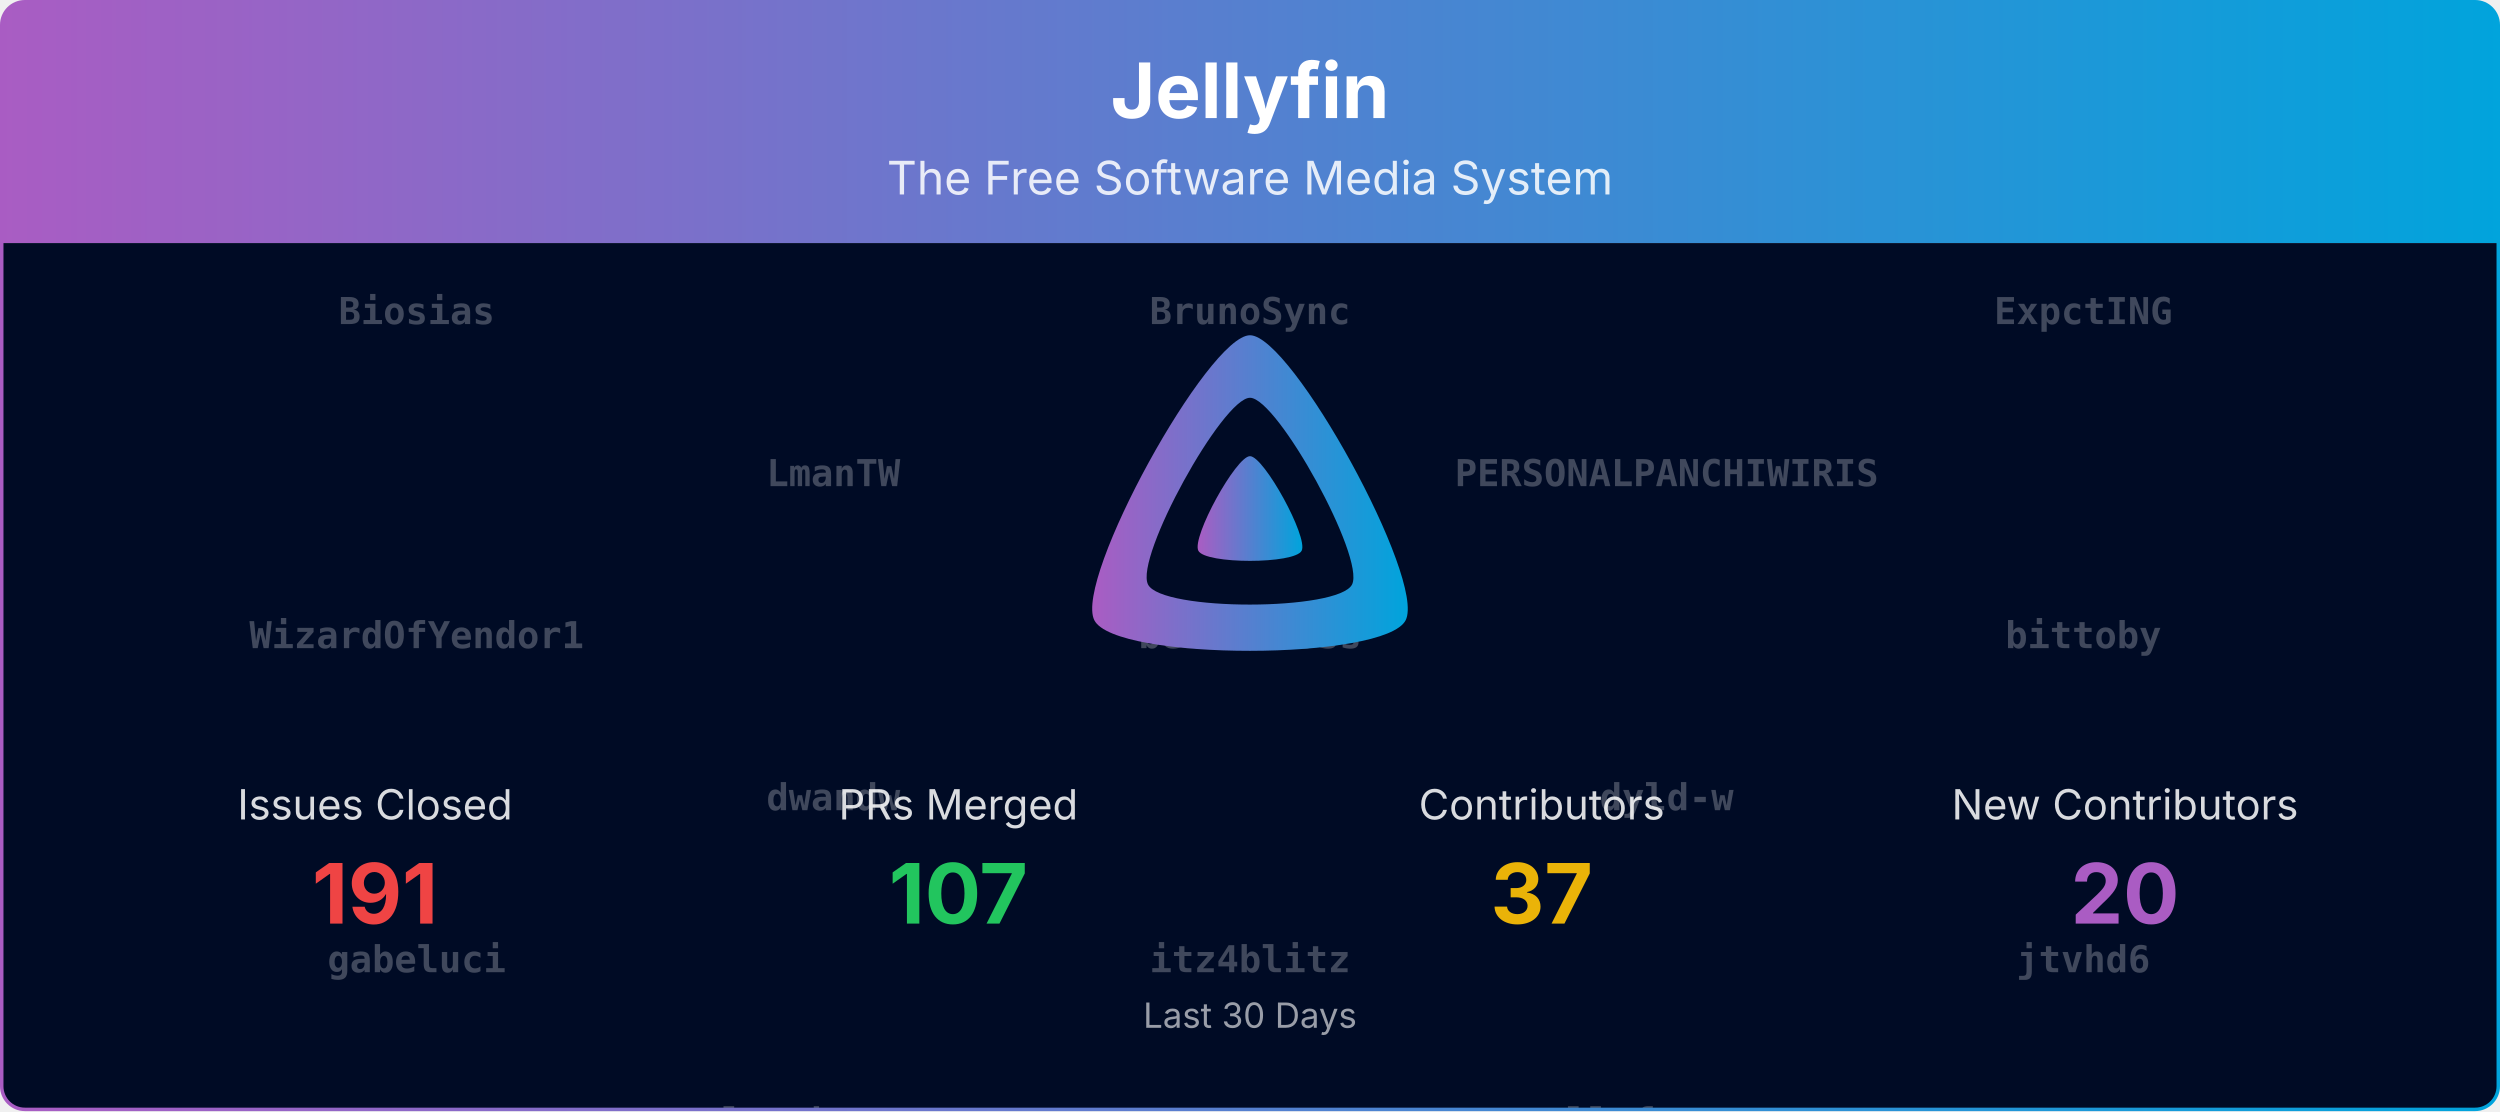
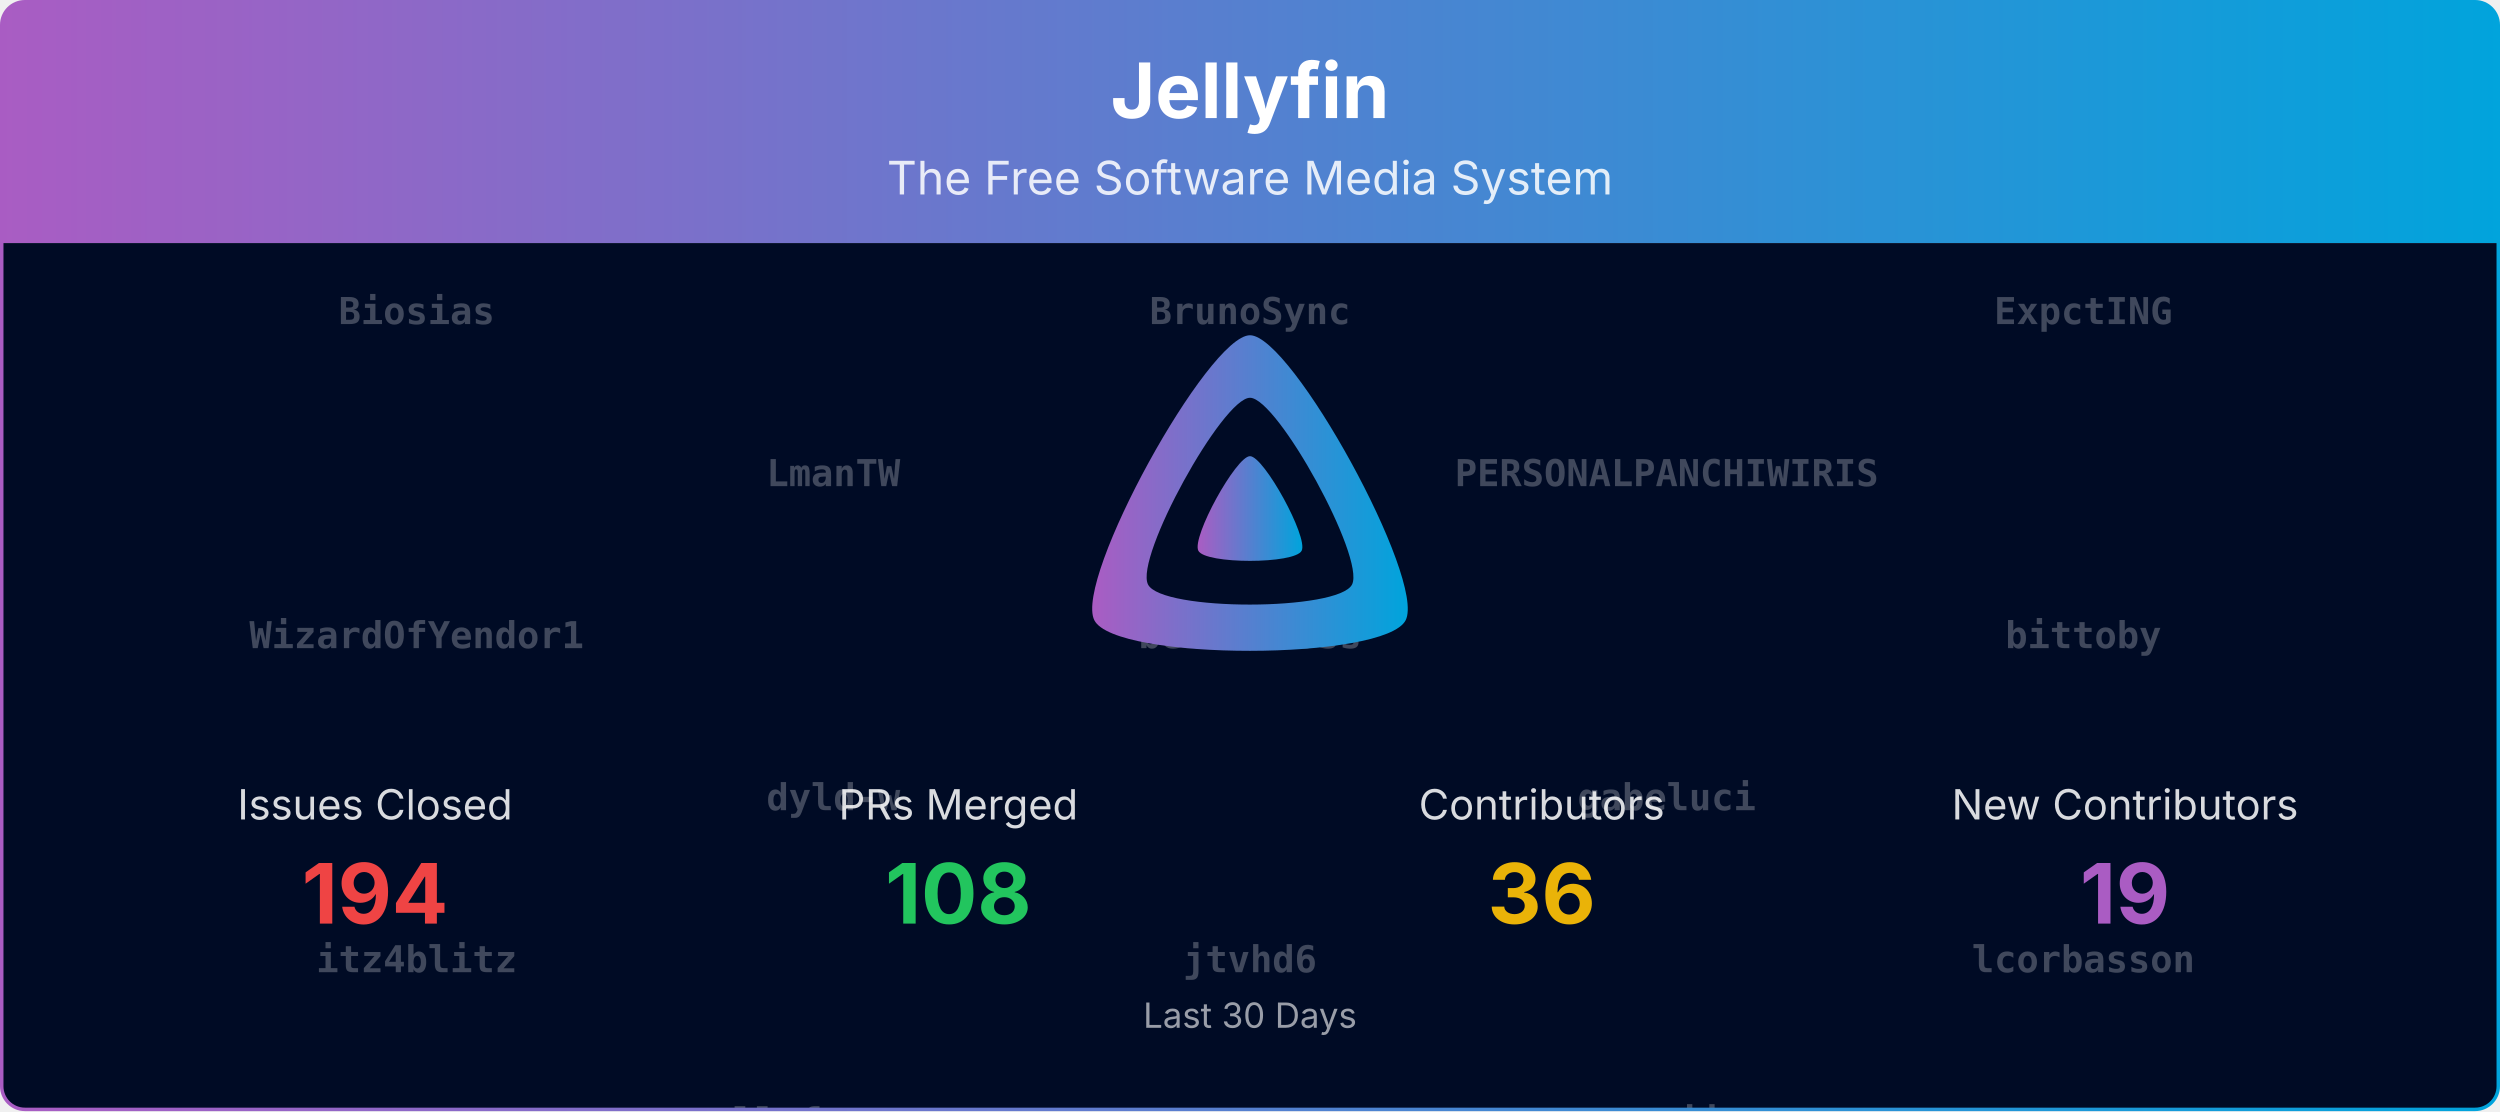
<svg xmlns="http://www.w3.org/2000/svg" viewBox="0 0 1080 480" width="100%" role="img" aria-label="Jellyfin">
  <defs>
    <linearGradient id="banner-jellyfin-grad" x1="0" y1="0" x2="1" y2="0">
      <stop offset="0%" stop-color="#AA5CC3" />
      <stop offset="100%" stop-color="#00A4DC" />
    </linearGradient>
    <clipPath id="banner-jellyfin-grad-clip">
      <rect x="0.75" y="0.75" width="1078.5" height="478.5" rx="10" ry="10" />
    </clipPath>
  </defs>
  <defs>
    <clipPath id="banner-jellyfin-grad-rain-clip">
      <rect x="0.75" y="105" width="1078.5" height="374.25" />
    </clipPath>
  </defs>
  <g clip-path="url(#banner-jellyfin-grad-clip)">
    <path d="M0.75,10.75 A10.0,10.0 0 0 1 10.75,0.75 L1069.25,0.75 A10.0,10.0 0 0 1 1079.25,10.75 L1079.25,105.00 L0.75,105.00 Z" fill="url(#banner-jellyfin-grad)" />
    <text x="540.0" y="51" text-anchor="middle" font-size="33" font-weight="700" font-family="Plus Jakarta Sans, system-ui, -apple-system, Segoe UI, sans-serif" fill="#ffffff">Jellyfin</text>
    <text x="540.0" y="84" text-anchor="middle" font-size="20" font-family="Plus Jakarta Sans, system-ui, -apple-system, Segoe UI, sans-serif" fill="#ffffff" opacity="0.85">The Free Software Media System</text>
    <rect x="0.75" y="105" width="1078.5" height="374.25" fill="#000b25" />
    <g opacity="0.25" clip-path="url(#banner-jellyfin-grad-rain-clip)" font-family="ui-monospace, SFMono-Regular, Menlo, Consolas, monospace" font-size="16" fill="#ffffff" text-anchor="middle">
      <g transform="translate(180.00,105)">
        <g>
          <animateTransform attributeName="transform" type="translate" values="0,-1120;0,0" dur="26.67s" begin="-0.00s" repeatCount="indefinite" />
          <text y="35.0" font-weight="700">Biosias</text>
          <text y="175.0" font-weight="700">WizardOfYendor1</text>
-           <text y="315.0" font-weight="700">gabeluci</text>
-           <text y="455.0" font-weight="700">poytiis</text>
+           <text y="315.0" font-weight="700">itz4blitz</text>
+           <text y="455.0" font-weight="700">psavarmattas</text>
          <text y="595.0">Bond-009</text>
          <text y="735.0">nyanmisaka</text>
          <text y="875.0">dkanada</text>
          <text y="1015.0">LePips</text>
          <text y="1155.0" font-weight="700">Biosias</text>
          <text y="1295.0" font-weight="700">WizardOfYendor1</text>
-           <text y="1435.0" font-weight="700">gabeluci</text>
-           <text y="1575.0" font-weight="700">poytiis</text>
+           <text y="1435.0" font-weight="700">itz4blitz</text>
+           <text y="1575.0" font-weight="700">psavarmattas</text>
          <text y="1715.0">Bond-009</text>
          <text y="1855.0">nyanmisaka</text>
          <text y="1995.0">dkanada</text>
          <text y="2135.0">LePips</text>
        </g>
      </g>
      <g transform="translate(540.00,105)">
        <g>
          <animateTransform attributeName="transform" type="translate" values="0,-1120;0,0" dur="26.67s" begin="-1.91s" repeatCount="indefinite" />
          <text y="35.0" font-weight="700">BrunoSync</text>
          <text y="175.0" font-weight="700">benbenmoss</text>
-           <text y="315.0" font-weight="700">itz4blitz</text>
-           <text y="455.0" font-weight="700">psavarmattas</text>
+           <text y="315.0" font-weight="700">jtvhd6</text>
+           <text y="455.0" font-weight="700">sevenrats</text>
          <text y="595.0">IDisposable</text>
          <text y="735.0">renovate[bot]</text>
          <text y="875.0">gnattu</text>
          <text y="1015.0">MBR-0001</text>
          <text y="1155.0" font-weight="700">BrunoSync</text>
          <text y="1295.0" font-weight="700">benbenmoss</text>
-           <text y="1435.0" font-weight="700">itz4blitz</text>
-           <text y="1575.0" font-weight="700">psavarmattas</text>
+           <text y="1435.0" font-weight="700">jtvhd6</text>
+           <text y="1575.0" font-weight="700">sevenrats</text>
          <text y="1715.0">IDisposable</text>
          <text y="1855.0">renovate[bot]</text>
          <text y="1995.0">gnattu</text>
          <text y="2135.0">MBR-0001</text>
        </g>
      </g>
      <g transform="translate(900.00,105)">
        <g>
          <animateTransform attributeName="transform" type="translate" values="0,-1120;0,0" dur="26.67s" begin="-3.82s" repeatCount="indefinite" />
          <text y="35.0" font-weight="700">ExpctING</text>
          <text y="175.0" font-weight="700">bittoby</text>
-           <text y="315.0" font-weight="700">jtvhd6</text>
-           <text y="455.0" font-weight="700">sevenrats</text>
+           <text y="315.0" font-weight="700">lcorbasson</text>
+           <text y="455.0" font-weight="700">tayfun-akguc</text>
          <text y="595.0">JPVenson</text>
          <text y="735.0">theguymadmax</text>
          <text y="875.0">jakobkukla</text>
          <text y="1015.0">Shadowghost</text>
          <text y="1155.0" font-weight="700">ExpctING</text>
          <text y="1295.0" font-weight="700">bittoby</text>
-           <text y="1435.0" font-weight="700">jtvhd6</text>
-           <text y="1575.0" font-weight="700">sevenrats</text>
+           <text y="1435.0" font-weight="700">lcorbasson</text>
+           <text y="1575.0" font-weight="700">tayfun-akguc</text>
          <text y="1715.0">JPVenson</text>
          <text y="1855.0">theguymadmax</text>
          <text y="1995.0">jakobkukla</text>
          <text y="2135.0">Shadowghost</text>
        </g>
      </g>
      <g transform="translate(360.00,105)">
        <g>
          <animateTransform attributeName="transform" type="translate" values="0,-1120;0,0" dur="26.67s" begin="-5.73s" repeatCount="indefinite" />
          <text y="105.0" font-weight="700">LmanTW</text>
-           <text y="245.0" font-weight="700">dwandw</text>
-           <text y="385.0" font-weight="700">lcorbasson</text>
-           <text y="525.0" font-weight="700">tayfun-akguc</text>
+           <text y="245.0" font-weight="700">dyld-w</text>
+           <text y="385.0" font-weight="700">llaforest</text>
+           <text y="525.0" font-weight="700">tcsenpai</text>
          <text y="665.0">LTe</text>
          <text y="805.0">tjwalkr3</text>
          <text y="945.0">nielsvanvelzen</text>
          <text y="1085.0">TheMelmacian</text>
          <text y="1225.0" font-weight="700">LmanTW</text>
-           <text y="1365.0" font-weight="700">dwandw</text>
-           <text y="1505.0" font-weight="700">lcorbasson</text>
-           <text y="1645.0" font-weight="700">tayfun-akguc</text>
+           <text y="1365.0" font-weight="700">dyld-w</text>
+           <text y="1505.0" font-weight="700">llaforest</text>
+           <text y="1645.0" font-weight="700">tcsenpai</text>
          <text y="1785.0">LTe</text>
          <text y="1925.0">tjwalkr3</text>
          <text y="2065.0">nielsvanvelzen</text>
          <text y="2205.0">TheMelmacian</text>
        </g>
      </g>
      <g transform="translate(720.00,105)">
        <g>
          <animateTransform attributeName="transform" type="translate" values="0,-1120;0,0" dur="26.67s" begin="-7.64s" repeatCount="indefinite" />
          <text y="105.0" font-weight="700">PERSONALPANCHIWIRIS</text>
-           <text y="245.0" font-weight="700">dyld-w</text>
-           <text y="385.0" font-weight="700">llaforest</text>
-           <text y="525.0" font-weight="700">tcsenpai</text>
-           <text y="665.0">Lampan-git</text>
-           <text y="805.0" font-weight="700">Biosias</text>
-           <text y="945.0">MBR-0001</text>
-           <text y="1085.0" font-weight="700">gabeluci</text>
+           <text y="245.0" font-weight="700">gabeluci</text>
+           <text y="385.0" font-weight="700">poytiis</text>
+           <text y="525.0">Lampan-git</text>
+           <text y="665.0" font-weight="700">Biosias</text>
+           <text y="805.0" font-weight="700">PERSONALPANCHIWIRIS</text>
+           <text y="945.0">jakobkukla</text>
+           <text y="1085.0" font-weight="700">tcsenpai</text>
          <text y="1225.0" font-weight="700">PERSONALPANCHIWIRIS</text>
-           <text y="1365.0" font-weight="700">dyld-w</text>
-           <text y="1505.0" font-weight="700">llaforest</text>
-           <text y="1645.0" font-weight="700">tcsenpai</text>
-           <text y="1785.0">Lampan-git</text>
-           <text y="1925.0" font-weight="700">Biosias</text>
-           <text y="2065.0">MBR-0001</text>
-           <text y="2205.0" font-weight="700">gabeluci</text>
+           <text y="1365.0" font-weight="700">gabeluci</text>
+           <text y="1505.0" font-weight="700">poytiis</text>
+           <text y="1645.0">Lampan-git</text>
+           <text y="1785.0" font-weight="700">Biosias</text>
+           <text y="1925.0" font-weight="700">PERSONALPANCHIWIRIS</text>
+           <text y="2065.0">jakobkukla</text>
+           <text y="2205.0" font-weight="700">tcsenpai</text>
        </g>
      </g>
    </g>
    <g transform="translate(465.00,138.00) scale(0.29297)">
      <path fill="url(#banner-jellyfin-grad)" fill-rule="evenodd" d="M256,23.3c-61.6,0-259.8,359.4-229.6,420.1s429.3,60,459.2,0S317.6,23.3,256,23.3zM406.5,390.8c-19.6,39.3-281.1,39.8-300.9,0s110.1-275.3,150.4-275.3S426.1,351.4,406.5,390.8z" />
      <path fill="url(#banner-jellyfin-grad)" d="M256,201.6c-20.4,0-86.2,119.3-76.2,139.4s142.5,19.9,152.4,0S276.5,201.6,256,201.6z" />
    </g>
    <text x="162.0" y="354.0" text-anchor="middle" font-size="18" font-family="Plus Jakarta Sans, system-ui, -apple-system, Segoe UI, sans-serif" fill="#ffffff" opacity="0.85">Issues Closed</text>
-     <text x="162.0" y="399.0" text-anchor="middle" font-size="36" font-weight="700" font-family="Plus Jakarta Sans, system-ui, -apple-system, Segoe UI, sans-serif" fill="#ef4444">191</text>
+     <text x="162.0" y="399.0" text-anchor="middle" font-size="36" font-weight="700" font-family="Plus Jakarta Sans, system-ui, -apple-system, Segoe UI, sans-serif" fill="#ef4444">194</text>
    <text x="414.0" y="354.0" text-anchor="middle" font-size="18" font-family="Plus Jakarta Sans, system-ui, -apple-system, Segoe UI, sans-serif" fill="#ffffff" opacity="0.85">PRs Merged</text>
-     <text x="414.0" y="399.0" text-anchor="middle" font-size="36" font-weight="700" font-family="Plus Jakarta Sans, system-ui, -apple-system, Segoe UI, sans-serif" fill="#22c55e">107</text>
+     <text x="414.0" y="399.0" text-anchor="middle" font-size="36" font-weight="700" font-family="Plus Jakarta Sans, system-ui, -apple-system, Segoe UI, sans-serif" fill="#22c55e">108</text>
    <text x="666.0" y="354.0" text-anchor="middle" font-size="18" font-family="Plus Jakarta Sans, system-ui, -apple-system, Segoe UI, sans-serif" fill="#ffffff" opacity="0.85">Contributors</text>
-     <text x="666.0" y="399.0" text-anchor="middle" font-size="36" font-weight="700" font-family="Plus Jakarta Sans, system-ui, -apple-system, Segoe UI, sans-serif" fill="#eab308">37</text>
+     <text x="666.0" y="399.0" text-anchor="middle" font-size="36" font-weight="700" font-family="Plus Jakarta Sans, system-ui, -apple-system, Segoe UI, sans-serif" fill="#eab308">36</text>
    <text x="918.0" y="354.0" text-anchor="middle" font-size="18" font-family="Plus Jakarta Sans, system-ui, -apple-system, Segoe UI, sans-serif" fill="#ffffff" opacity="0.85">New Contributors</text>
-     <text x="918.0" y="399.0" text-anchor="middle" font-size="36" font-weight="700" font-family="Plus Jakarta Sans, system-ui, -apple-system, Segoe UI, sans-serif" fill="#AA5CC3">20</text>
+     <text x="918.0" y="399.0" text-anchor="middle" font-size="36" font-weight="700" font-family="Plus Jakarta Sans, system-ui, -apple-system, Segoe UI, sans-serif" fill="#AA5CC3">19</text>
    <text x="540.0" y="444.0" text-anchor="middle" font-size="15" font-family="Plus Jakarta Sans, system-ui, -apple-system, Segoe UI, sans-serif" fill="#ffffff" opacity="0.6">Last 30 Days</text>
  </g>
  <rect x="0.75" y="0.75" width="1078.5" height="478.5" rx="10" ry="10" fill="none" stroke="url(#banner-jellyfin-grad)" stroke-width="1.5" />
</svg>
